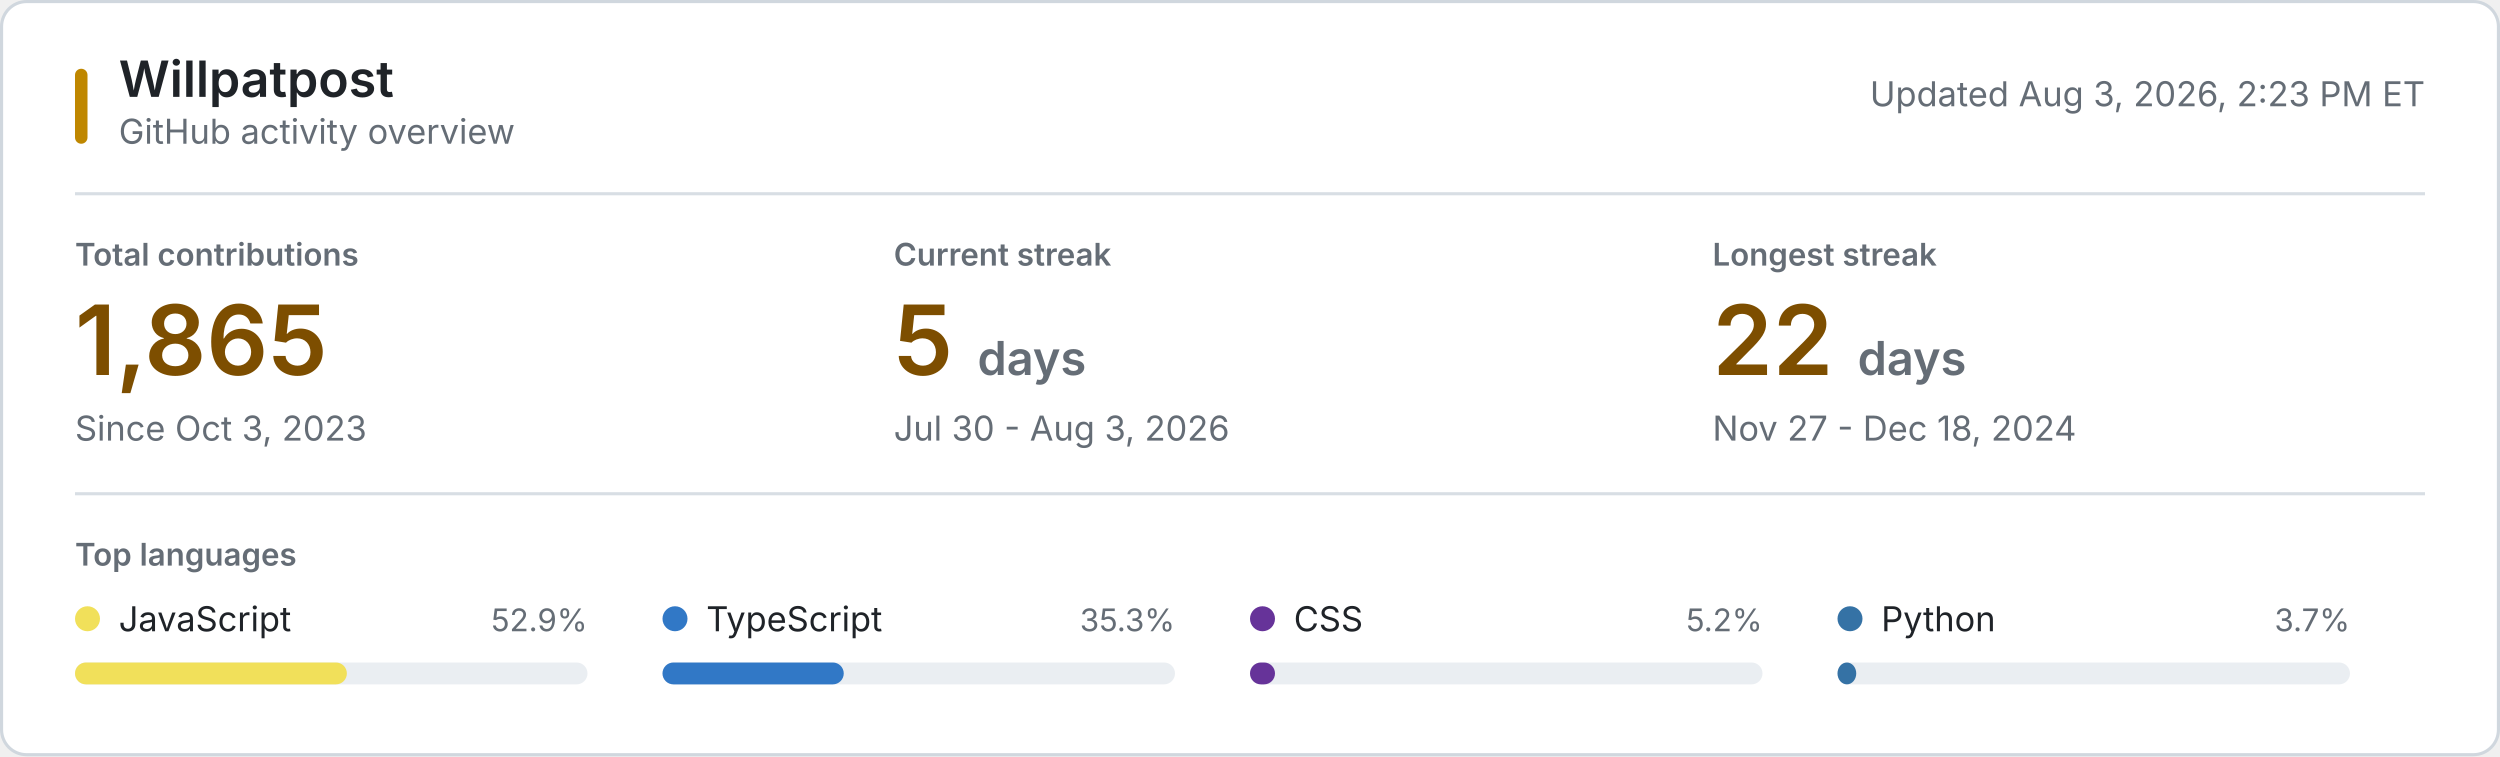
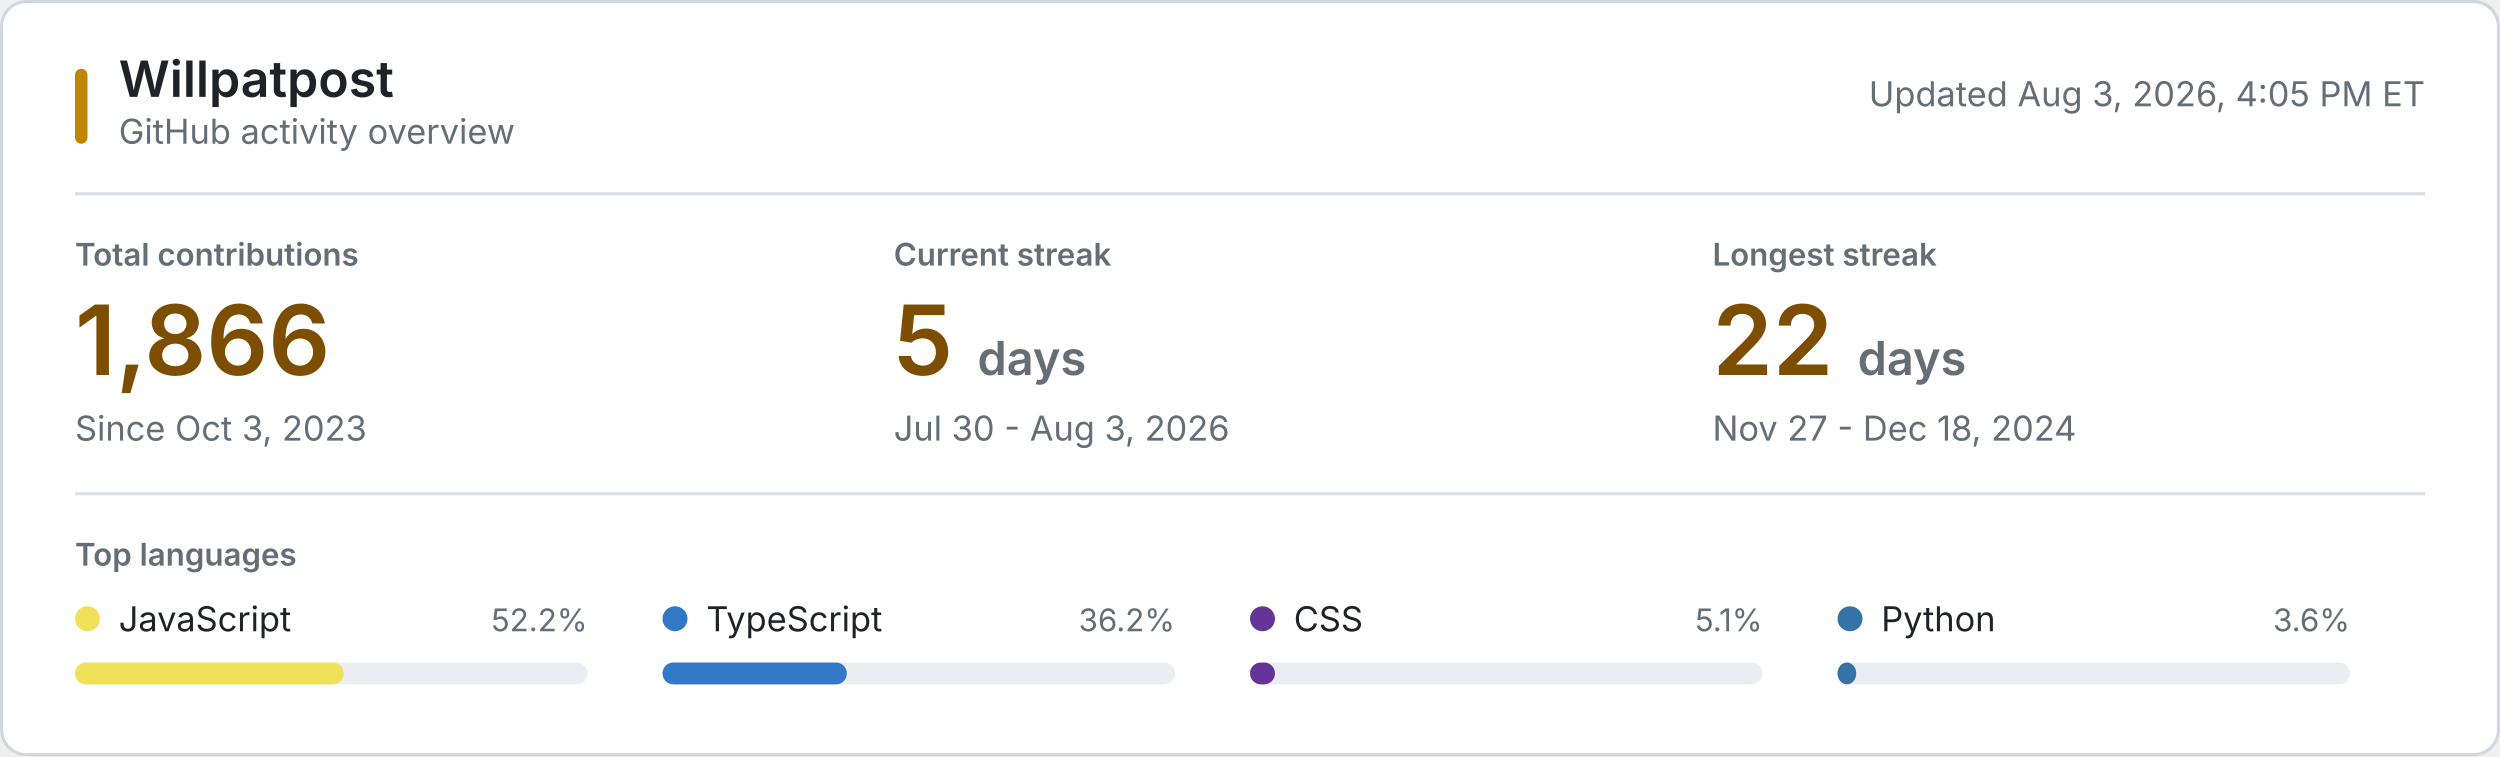
<svg xmlns="http://www.w3.org/2000/svg" style="isolation: isolate" viewBox="0 0 800 242" width="800px" height="242px" role="img" aria-labelledby="title desc">
  <style>
    @keyframes reveal {
      from { opacity: 0.2; }
      to { opacity: 1; }
    }
    .animate { animation: reveal 320ms ease-out both; }
    .background { fill: #ffffff; stroke: #d0d7de; }
    .username { font: 600 16px -apple-system, BlinkMacSystemFont, "Segoe UI", sans-serif; fill: #1f2328; }
    .subtitle, .updated { font: 11px -apple-system, BlinkMacSystemFont, "Segoe UI", sans-serif; fill: #656d76; }
    .section-label, .metric-label { font: 600 10px -apple-system, BlinkMacSystemFont, "Segoe UI", sans-serif; fill: #656d76; }
    .metric-label, .section-label { text-transform: uppercase; }
    .metric-value { font: 600 31px -apple-system, BlinkMacSystemFont, "Segoe UI", sans-serif; fill: #7d4e00; }
    .metric-unit, .metric-note { fill: #656d76; }
    .metric-note { font: 11px -apple-system, BlinkMacSystemFont, "Segoe UI", sans-serif; }
    .language-name { font: 11px -apple-system, BlinkMacSystemFont, "Segoe UI", sans-serif; fill: #1f2328; }
    .language-percent { font: 10px -apple-system, BlinkMacSystemFont, "Segoe UI", sans-serif; fill: #656d76; }
    .language-track { fill: #eaeef2; }
    .empty-state { font: 11px -apple-system, BlinkMacSystemFont, "Segoe UI", sans-serif; fill: #656d76; }
    .rule { stroke: #d8dee4; stroke-width: 1; }
    .accent { fill: #bf8700; }
    @media (prefers-color-scheme: dark) {
      .background { fill: #0d1117; stroke: #30363d; }
      .username, .language-name { fill: #f0f6fc; }
      .subtitle, .updated, .section-label, .metric-label, .metric-unit, .metric-note, .language-percent, .empty-state { fill: #8b949e; }
      .metric-value { fill: #f0c74e; }
      .language-track { fill: #21262d; }
      .rule { stroke: #21262d; }
      .accent { fill: #e3b341; }
    }
    @media (prefers-reduced-motion: reduce) {
      .animate { animation: none; }
    }
  </style>
  <rect class="background" x="0.5" y="0.5" width="799" height="241" rx="8" />
  <rect class="accent" x="24" y="22" width="4" height="24" rx="2" />
  <text class="username" x="38" y="31">Willpatpost</text>
  <text class="subtitle" x="38" y="46">GitHub activity overview</text>
-   <text class="updated" x="776" y="34" text-anchor="end">Updated Aug 3, 2026, 2:23 PM ET</text>
+   <text class="updated" x="776" y="34" text-anchor="end">Updated Aug 3, 2026, 4:05 PM ET</text>
  <line class="rule" x1="24" y1="62" x2="776" y2="62" />
  <g class="animate" style="animation-delay: 20ms">
    <text class="metric-label" x="24" y="85">Total contributions</text>
-     <text class="metric-value" x="24" y="120">1,865</text>
+     <text class="metric-value" x="24" y="120">1,866</text>
    <text class="metric-note" x="24" y="141">Since Oct 3, 2023</text>
  </g>
  <g class="animate" style="animation-delay: 55ms">
    <text class="metric-label" x="286" y="85">Current streak</text>
    <text class="metric-value" x="286" y="120">5 <tspan class="metric-unit" font-size="15">days</tspan>
    </text>
    <text class="metric-note" x="286" y="141">Jul 30 - Aug 3, 2026</text>
  </g>
  <g class="animate" style="animation-delay: 90ms">
    <text class="metric-label" x="548" y="85">Longest streak</text>
    <text class="metric-value" x="548" y="120">22 <tspan class="metric-unit" font-size="15">days</tspan>
    </text>
    <text class="metric-note" x="548" y="141">Nov 27 - Dec 18, 2024</text>
  </g>
  <line class="rule" x1="24" y1="158" x2="776" y2="158" />
  <text class="section-label" x="24" y="181">Top languages</text>
  <g class="animate" style="animation-delay: 120ms">
    <circle cx="28" cy="198" r="4" fill="#f1e05a" />
    <text class="language-name" x="38" y="202">JavaScript</text>
-     <text class="language-percent" x="188" y="202" text-anchor="end">52.9%</text>
+     <text class="language-percent" x="188" y="202" text-anchor="end">52.2%</text>
    <rect class="language-track" x="24" y="212" width="164" height="7" rx="3.5" />
-     <rect x="24" y="212" width="87" height="7" rx="3.5" fill="#f1e05a" />
+     <rect x="24" y="212" width="86" height="7" rx="3.5" fill="#f1e05a" />
  </g>
  <g class="animate" style="animation-delay: 155ms">
    <circle cx="216" cy="198" r="4" fill="#3178c6" />
    <text class="language-name" x="226" y="202">TypeScript</text>
-     <text class="language-percent" x="376" y="202" text-anchor="end">35.3%</text>
+     <text class="language-percent" x="376" y="202" text-anchor="end">36.2%</text>
    <rect class="language-track" x="212" y="212" width="164" height="7" rx="3.5" />
-     <rect x="212" y="212" width="58" height="7" rx="3.5" fill="#3178c6" />
+     <rect x="212" y="212" width="59" height="7" rx="3.5" fill="#3178c6" />
  </g>
  <g class="animate" style="animation-delay: 190ms">
    <circle cx="404" cy="198" r="4" fill="#663399" />
    <text class="language-name" x="414" y="202">CSS</text>
-     <text class="language-percent" x="564" y="202" text-anchor="end">5.2%</text>
+     <text class="language-percent" x="564" y="202" text-anchor="end">5.1%</text>
    <rect class="language-track" x="400" y="212" width="164" height="7" rx="3.5" />
    <rect x="400" y="212" width="8" height="7" rx="3.5" fill="#663399" />
  </g>
  <g class="animate" style="animation-delay: 225ms">
    <circle cx="592" cy="198" r="4" fill="#3572A5" />
    <text class="language-name" x="602" y="202">Python</text>
-     <text class="language-percent" x="752" y="202" text-anchor="end">3.7%</text>
+     <text class="language-percent" x="752" y="202" text-anchor="end">3.6%</text>
    <rect class="language-track" x="588" y="212" width="164" height="7" rx="3.5" />
    <rect x="588" y="212" width="6" height="7" rx="3.5" fill="#3572A5" />
  </g>
</svg>
